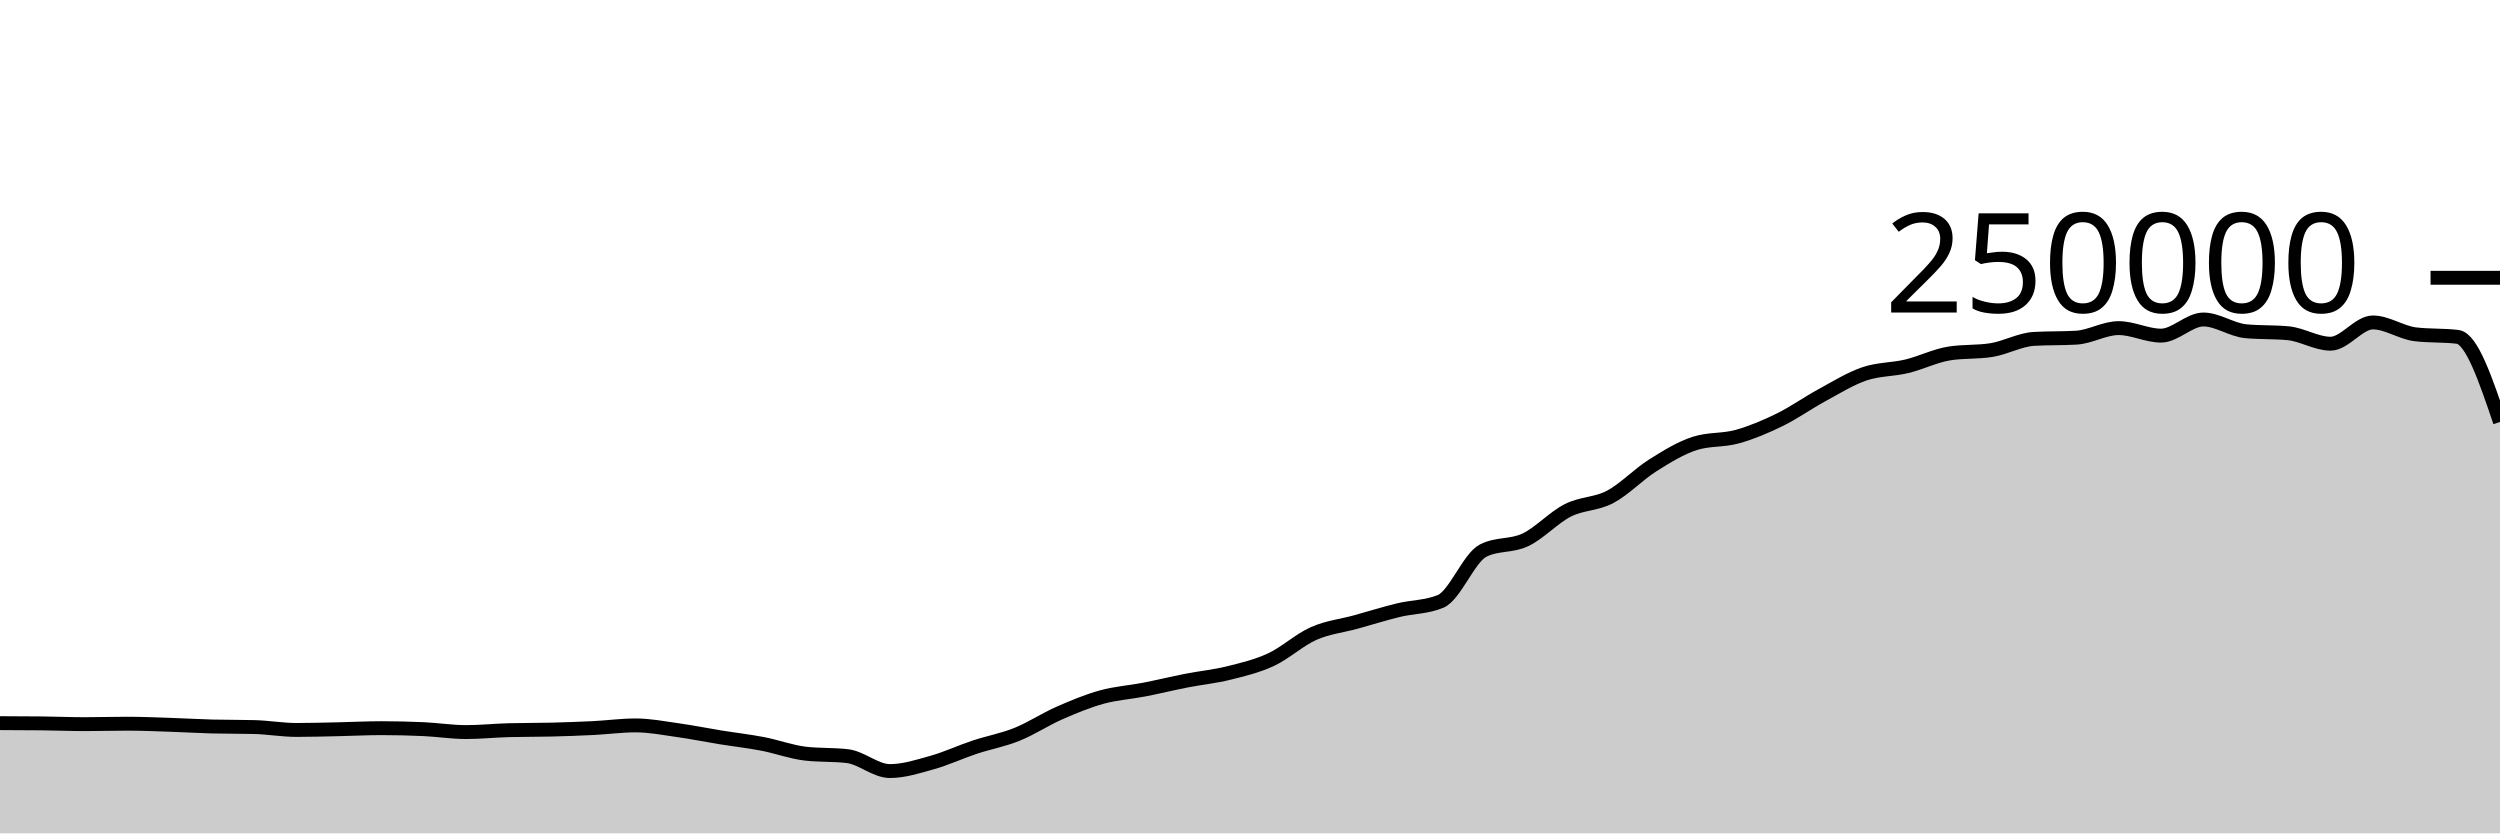
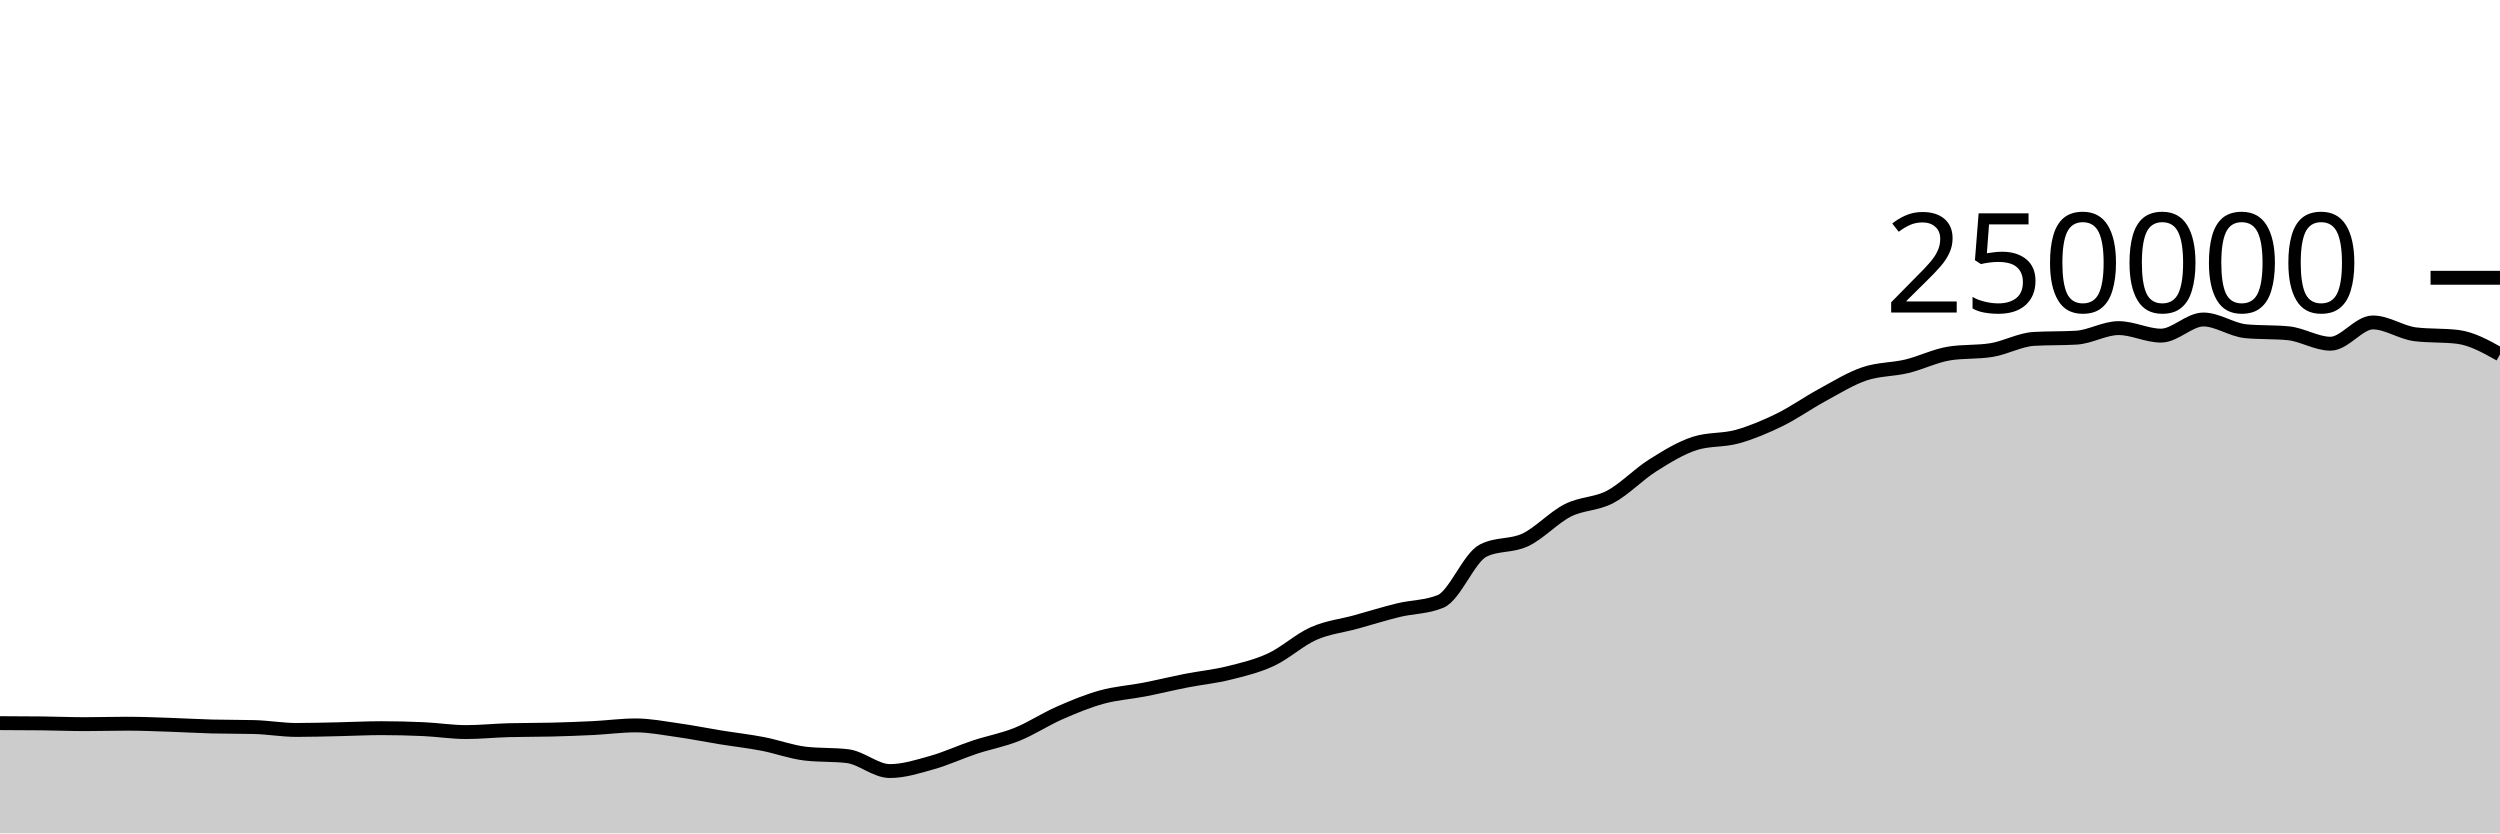
<svg xmlns="http://www.w3.org/2000/svg" viewBox="0 0 180 60">
  <g transform="translate(0,20)">
-     <path class="area" fill="rgba(0, 0, 0, 0.2)" d="M0,32.066C1.017,32.069,2.034,32.072,3.051,32.084C4.068,32.096,5.085,32.139,6.102,32.139C7.119,32.139,8.136,32.107,9.153,32.107C10.169,32.107,11.186,32.15,12.203,32.184C13.22,32.217,14.237,32.28,15.254,32.307C16.271,32.334,17.288,32.321,18.305,32.348C19.322,32.374,20.339,32.556,21.356,32.556C22.373,32.556,23.39,32.525,24.407,32.504C25.424,32.482,26.441,32.428,27.458,32.428C28.475,32.428,29.492,32.452,30.508,32.499C31.525,32.546,32.542,32.709,33.559,32.709C34.576,32.709,35.593,32.601,36.61,32.573C37.627,32.546,38.644,32.557,39.661,32.532C40.678,32.507,41.695,32.471,42.712,32.421C43.729,32.37,44.746,32.229,45.763,32.229C46.78,32.229,47.797,32.43,48.814,32.573C49.831,32.716,50.847,32.922,51.864,33.087C52.881,33.252,53.898,33.365,54.915,33.561C55.932,33.757,56.949,34.139,57.966,34.26C58.983,34.381,60,34.321,61.017,34.442C62.034,34.563,63.051,35.516,64.068,35.516C65.085,35.516,66.102,35.187,67.119,34.901C68.136,34.615,69.153,34.138,70.169,33.8C71.186,33.462,72.203,33.284,73.22,32.874C74.237,32.464,75.254,31.789,76.271,31.342C77.288,30.895,78.305,30.472,79.322,30.191C80.339,29.909,81.356,29.849,82.373,29.652C83.39,29.454,84.407,29.204,85.424,29.005C86.441,28.806,87.458,28.709,88.475,28.456C89.492,28.203,90.508,27.963,91.525,27.489C92.542,27.015,93.559,26.066,94.576,25.615C95.593,25.164,96.61,25.063,97.627,24.783C98.644,24.502,99.661,24.181,100.678,23.933C101.695,23.685,102.712,23.721,103.729,23.296C104.746,22.87,105.763,20.168,106.78,19.647C107.797,19.127,108.814,19.35,109.831,18.867C110.847,18.383,111.864,17.261,112.881,16.746C113.898,16.23,114.915,16.313,115.932,15.775C116.949,15.237,117.966,14.16,118.983,13.518C120,12.876,121.017,12.247,122.034,11.923C123.051,11.599,124.068,11.72,125.085,11.437C126.102,11.154,127.119,10.724,128.136,10.226C129.153,9.728,130.169,9.002,131.186,8.451C132.203,7.899,133.22,7.264,134.237,6.917C135.254,6.571,136.271,6.618,137.288,6.373C138.305,6.129,139.322,5.615,140.339,5.451C141.356,5.286,142.373,5.369,143.39,5.204C144.407,5.04,145.424,4.46,146.441,4.4C147.458,4.341,148.475,4.371,149.492,4.312C150.508,4.252,151.525,3.624,152.542,3.624C153.559,3.624,154.576,4.165,155.593,4.165C156.61,4.165,157.627,3.004,158.644,3.004C159.661,3.004,160.678,3.752,161.695,3.848C162.712,3.945,163.729,3.897,164.746,3.993C165.763,4.089,166.78,4.747,167.797,4.747C168.814,4.747,169.831,3.216,170.847,3.216C171.864,3.216,172.881,3.946,173.898,4.069C174.915,4.192,175.932,4.131,176.949,4.254C177.966,4.377,178.983,7.38,180,10.382L180,40C178.983,40,177.966,40,176.949,40C175.932,40,174.915,40,173.898,40C172.881,40,171.864,40,170.847,40C169.831,40,168.814,40,167.797,40C166.78,40,165.763,40,164.746,40C163.729,40,162.712,40,161.695,40C160.678,40,159.661,40,158.644,40C157.627,40,156.61,40,155.593,40C154.576,40,153.559,40,152.542,40C151.525,40,150.508,40,149.492,40C148.475,40,147.458,40,146.441,40C145.424,40,144.407,40,143.39,40C142.373,40,141.356,40,140.339,40C139.322,40,138.305,40,137.288,40C136.271,40,135.254,40,134.237,40C133.22,40,132.203,40,131.186,40C130.169,40,129.153,40,128.136,40C127.119,40,126.102,40,125.085,40C124.068,40,123.051,40,122.034,40C121.017,40,120,40,118.983,40C117.966,40,116.949,40,115.932,40C114.915,40,113.898,40,112.881,40C111.864,40,110.847,40,109.831,40C108.814,40,107.797,40,106.78,40C105.763,40,104.746,40,103.729,40C102.712,40,101.695,40,100.678,40C99.661,40,98.644,40,97.627,40C96.61,40,95.593,40,94.576,40C93.559,40,92.542,40,91.525,40C90.508,40,89.492,40,88.475,40C87.458,40,86.441,40,85.424,40C84.407,40,83.39,40,82.373,40C81.356,40,80.339,40,79.322,40C78.305,40,77.288,40,76.271,40C75.254,40,74.237,40,73.22,40C72.203,40,71.186,40,70.169,40C69.153,40,68.136,40,67.119,40C66.102,40,65.085,40,64.068,40C63.051,40,62.034,40,61.017,40C60,40,58.983,40,57.966,40C56.949,40,55.932,40,54.915,40C53.898,40,52.881,40,51.864,40C50.847,40,49.831,40,48.814,40C47.797,40,46.78,40,45.763,40C44.746,40,43.729,40,42.712,40C41.695,40,40.678,40,39.661,40C38.644,40,37.627,40,36.61,40C35.593,40,34.576,40,33.559,40C32.542,40,31.525,40,30.508,40C29.492,40,28.475,40,27.458,40C26.441,40,25.424,40,24.407,40C23.39,40,22.373,40,21.356,40C20.339,40,19.322,40,18.305,40C17.288,40,16.271,40,15.254,40C14.237,40,13.22,40,12.203,40C11.186,40,10.169,40,9.153,40C8.136,40,7.119,40,6.102,40C5.085,40,4.068,40,3.051,40C2.034,40,1.017,40,0,40Z" />
-     <path class="line" stroke="black" fill="none" d="M0,32.066C1.017,32.069,2.034,32.072,3.051,32.084C4.068,32.096,5.085,32.139,6.102,32.139C7.119,32.139,8.136,32.107,9.153,32.107C10.169,32.107,11.186,32.15,12.203,32.184C13.22,32.217,14.237,32.28,15.254,32.307C16.271,32.334,17.288,32.321,18.305,32.348C19.322,32.374,20.339,32.556,21.356,32.556C22.373,32.556,23.39,32.525,24.407,32.504C25.424,32.482,26.441,32.428,27.458,32.428C28.475,32.428,29.492,32.452,30.508,32.499C31.525,32.546,32.542,32.709,33.559,32.709C34.576,32.709,35.593,32.601,36.61,32.573C37.627,32.546,38.644,32.557,39.661,32.532C40.678,32.507,41.695,32.471,42.712,32.421C43.729,32.37,44.746,32.229,45.763,32.229C46.78,32.229,47.797,32.43,48.814,32.573C49.831,32.716,50.847,32.922,51.864,33.087C52.881,33.252,53.898,33.365,54.915,33.561C55.932,33.757,56.949,34.139,57.966,34.26C58.983,34.381,60,34.321,61.017,34.442C62.034,34.563,63.051,35.516,64.068,35.516C65.085,35.516,66.102,35.187,67.119,34.901C68.136,34.615,69.153,34.138,70.169,33.8C71.186,33.462,72.203,33.284,73.22,32.874C74.237,32.464,75.254,31.789,76.271,31.342C77.288,30.895,78.305,30.472,79.322,30.191C80.339,29.909,81.356,29.849,82.373,29.652C83.39,29.454,84.407,29.204,85.424,29.005C86.441,28.806,87.458,28.709,88.475,28.456C89.492,28.203,90.508,27.963,91.525,27.489C92.542,27.015,93.559,26.066,94.576,25.615C95.593,25.164,96.61,25.063,97.627,24.783C98.644,24.502,99.661,24.181,100.678,23.933C101.695,23.685,102.712,23.721,103.729,23.296C104.746,22.87,105.763,20.168,106.78,19.647C107.797,19.127,108.814,19.35,109.831,18.867C110.847,18.383,111.864,17.261,112.881,16.746C113.898,16.23,114.915,16.313,115.932,15.775C116.949,15.237,117.966,14.16,118.983,13.518C120,12.876,121.017,12.247,122.034,11.923C123.051,11.599,124.068,11.72,125.085,11.437C126.102,11.154,127.119,10.724,128.136,10.226C129.153,9.728,130.169,9.002,131.186,8.451C132.203,7.899,133.22,7.264,134.237,6.917C135.254,6.571,136.271,6.618,137.288,6.373C138.305,6.129,139.322,5.615,140.339,5.451C141.356,5.286,142.373,5.369,143.39,5.204C144.407,5.04,145.424,4.46,146.441,4.4C147.458,4.341,148.475,4.371,149.492,4.312C150.508,4.252,151.525,3.624,152.542,3.624C153.559,3.624,154.576,4.165,155.593,4.165C156.61,4.165,157.627,3.004,158.644,3.004C159.661,3.004,160.678,3.752,161.695,3.848C162.712,3.945,163.729,3.897,164.746,3.993C165.763,4.089,166.78,4.747,167.797,4.747C168.814,4.747,169.831,3.216,170.847,3.216C171.864,3.216,172.881,3.946,173.898,4.069C174.915,4.192,175.932,4.131,176.949,4.254C177.966,4.377,178.983,7.38,180,10.382" />
+     <path class="area" fill="rgba(0, 0, 0, 0.2)" d="M0,32.066C1.017,32.069,2.034,32.072,3.051,32.084C4.068,32.096,5.085,32.139,6.102,32.139C7.119,32.139,8.136,32.107,9.153,32.107C10.169,32.107,11.186,32.15,12.203,32.184C13.22,32.217,14.237,32.28,15.254,32.307C16.271,32.334,17.288,32.321,18.305,32.348C19.322,32.374,20.339,32.556,21.356,32.556C22.373,32.556,23.39,32.525,24.407,32.504C25.424,32.482,26.441,32.428,27.458,32.428C28.475,32.428,29.492,32.452,30.508,32.499C31.525,32.546,32.542,32.709,33.559,32.709C34.576,32.709,35.593,32.601,36.61,32.573C37.627,32.546,38.644,32.557,39.661,32.532C40.678,32.507,41.695,32.471,42.712,32.421C43.729,32.37,44.746,32.229,45.763,32.229C46.78,32.229,47.797,32.43,48.814,32.573C49.831,32.716,50.847,32.922,51.864,33.087C52.881,33.252,53.898,33.365,54.915,33.561C55.932,33.757,56.949,34.139,57.966,34.26C58.983,34.381,60,34.321,61.017,34.442C62.034,34.563,63.051,35.516,64.068,35.516C65.085,35.516,66.102,35.187,67.119,34.901C68.136,34.615,69.153,34.138,70.169,33.8C71.186,33.462,72.203,33.284,73.22,32.874C74.237,32.464,75.254,31.789,76.271,31.342C77.288,30.895,78.305,30.472,79.322,30.191C80.339,29.909,81.356,29.849,82.373,29.652C83.39,29.454,84.407,29.204,85.424,29.005C86.441,28.806,87.458,28.709,88.475,28.456C89.492,28.203,90.508,27.963,91.525,27.489C92.542,27.015,93.559,26.066,94.576,25.615C95.593,25.164,96.61,25.063,97.627,24.783C98.644,24.502,99.661,24.181,100.678,23.933C101.695,23.685,102.712,23.721,103.729,23.296C104.746,22.87,105.763,20.168,106.78,19.647C107.797,19.127,108.814,19.35,109.831,18.867C110.847,18.383,111.864,17.261,112.881,16.746C113.898,16.23,114.915,16.313,115.932,15.775C116.949,15.237,117.966,14.16,118.983,13.518C120,12.876,121.017,12.247,122.034,11.923C123.051,11.599,124.068,11.72,125.085,11.437C126.102,11.154,127.119,10.724,128.136,10.226C129.153,9.728,130.169,9.002,131.186,8.451C132.203,7.899,133.22,7.264,134.237,6.917C135.254,6.571,136.271,6.618,137.288,6.373C138.305,6.129,139.322,5.615,140.339,5.451C141.356,5.286,142.373,5.369,143.39,5.204C144.407,5.04,145.424,4.46,146.441,4.4C147.458,4.341,148.475,4.371,149.492,4.312C150.508,4.252,151.525,3.624,152.542,3.624C153.559,3.624,154.576,4.165,155.593,4.165C156.61,4.165,157.627,3.004,158.644,3.004C159.661,3.004,160.678,3.752,161.695,3.848C162.712,3.945,163.729,3.897,164.746,3.993C165.763,4.089,166.78,4.747,167.797,4.747C168.814,4.747,169.831,3.216,170.847,3.216C171.864,3.216,172.881,3.946,173.898,4.069C174.915,4.192,175.932,4.131,176.949,4.254C177.966,4.377,178.983,4.946,180,5.515L180,40C178.983,40,177.966,40,176.949,40C175.932,40,174.915,40,173.898,40C172.881,40,171.864,40,170.847,40C169.831,40,168.814,40,167.797,40C166.78,40,165.763,40,164.746,40C163.729,40,162.712,40,161.695,40C160.678,40,159.661,40,158.644,40C157.627,40,156.61,40,155.593,40C154.576,40,153.559,40,152.542,40C151.525,40,150.508,40,149.492,40C148.475,40,147.458,40,146.441,40C145.424,40,144.407,40,143.39,40C142.373,40,141.356,40,140.339,40C139.322,40,138.305,40,137.288,40C136.271,40,135.254,40,134.237,40C133.22,40,132.203,40,131.186,40C130.169,40,129.153,40,128.136,40C127.119,40,126.102,40,125.085,40C124.068,40,123.051,40,122.034,40C121.017,40,120,40,118.983,40C117.966,40,116.949,40,115.932,40C114.915,40,113.898,40,112.881,40C111.864,40,110.847,40,109.831,40C108.814,40,107.797,40,106.78,40C105.763,40,104.746,40,103.729,40C102.712,40,101.695,40,100.678,40C99.661,40,98.644,40,97.627,40C96.61,40,95.593,40,94.576,40C93.559,40,92.542,40,91.525,40C90.508,40,89.492,40,88.475,40C87.458,40,86.441,40,85.424,40C84.407,40,83.39,40,82.373,40C81.356,40,80.339,40,79.322,40C78.305,40,77.288,40,76.271,40C75.254,40,74.237,40,73.22,40C72.203,40,71.186,40,70.169,40C69.153,40,68.136,40,67.119,40C66.102,40,65.085,40,64.068,40C63.051,40,62.034,40,61.017,40C60,40,58.983,40,57.966,40C56.949,40,55.932,40,54.915,40C53.898,40,52.881,40,51.864,40C50.847,40,49.831,40,48.814,40C47.797,40,46.78,40,45.763,40C44.746,40,43.729,40,42.712,40C41.695,40,40.678,40,39.661,40C38.644,40,37.627,40,36.61,40C35.593,40,34.576,40,33.559,40C32.542,40,31.525,40,30.508,40C29.492,40,28.475,40,27.458,40C26.441,40,25.424,40,24.407,40C23.39,40,22.373,40,21.356,40C20.339,40,19.322,40,18.305,40C17.288,40,16.271,40,15.254,40C14.237,40,13.22,40,12.203,40C11.186,40,10.169,40,9.153,40C8.136,40,7.119,40,6.102,40C5.085,40,4.068,40,3.051,40C2.034,40,1.017,40,0,40Z" />
+     <path class="line" stroke="black" fill="none" d="M0,32.066C1.017,32.069,2.034,32.072,3.051,32.084C4.068,32.096,5.085,32.139,6.102,32.139C7.119,32.139,8.136,32.107,9.153,32.107C10.169,32.107,11.186,32.15,12.203,32.184C13.22,32.217,14.237,32.28,15.254,32.307C16.271,32.334,17.288,32.321,18.305,32.348C19.322,32.374,20.339,32.556,21.356,32.556C22.373,32.556,23.39,32.525,24.407,32.504C25.424,32.482,26.441,32.428,27.458,32.428C28.475,32.428,29.492,32.452,30.508,32.499C31.525,32.546,32.542,32.709,33.559,32.709C34.576,32.709,35.593,32.601,36.61,32.573C37.627,32.546,38.644,32.557,39.661,32.532C40.678,32.507,41.695,32.471,42.712,32.421C43.729,32.37,44.746,32.229,45.763,32.229C46.78,32.229,47.797,32.43,48.814,32.573C49.831,32.716,50.847,32.922,51.864,33.087C52.881,33.252,53.898,33.365,54.915,33.561C55.932,33.757,56.949,34.139,57.966,34.26C58.983,34.381,60,34.321,61.017,34.442C62.034,34.563,63.051,35.516,64.068,35.516C65.085,35.516,66.102,35.187,67.119,34.901C68.136,34.615,69.153,34.138,70.169,33.8C71.186,33.462,72.203,33.284,73.22,32.874C74.237,32.464,75.254,31.789,76.271,31.342C77.288,30.895,78.305,30.472,79.322,30.191C80.339,29.909,81.356,29.849,82.373,29.652C83.39,29.454,84.407,29.204,85.424,29.005C86.441,28.806,87.458,28.709,88.475,28.456C89.492,28.203,90.508,27.963,91.525,27.489C92.542,27.015,93.559,26.066,94.576,25.615C95.593,25.164,96.61,25.063,97.627,24.783C98.644,24.502,99.661,24.181,100.678,23.933C101.695,23.685,102.712,23.721,103.729,23.296C104.746,22.87,105.763,20.168,106.78,19.647C107.797,19.127,108.814,19.35,109.831,18.867C110.847,18.383,111.864,17.261,112.881,16.746C113.898,16.23,114.915,16.313,115.932,15.775C116.949,15.237,117.966,14.16,118.983,13.518C120,12.876,121.017,12.247,122.034,11.923C123.051,11.599,124.068,11.72,125.085,11.437C126.102,11.154,127.119,10.724,128.136,10.226C129.153,9.728,130.169,9.002,131.186,8.451C132.203,7.899,133.22,7.264,134.237,6.917C135.254,6.571,136.271,6.618,137.288,6.373C138.305,6.129,139.322,5.615,140.339,5.451C141.356,5.286,142.373,5.369,143.39,5.204C144.407,5.04,145.424,4.46,146.441,4.4C147.458,4.341,148.475,4.371,149.492,4.312C150.508,4.252,151.525,3.624,152.542,3.624C153.559,3.624,154.576,4.165,155.593,4.165C156.61,4.165,157.627,3.004,158.644,3.004C159.661,3.004,160.678,3.752,161.695,3.848C162.712,3.945,163.729,3.897,164.746,3.993C165.763,4.089,166.78,4.747,167.797,4.747C168.814,4.747,169.831,3.216,170.847,3.216C171.864,3.216,172.881,3.946,173.898,4.069C174.915,4.192,175.932,4.131,176.949,4.254C177.966,4.377,178.983,4.946,180,5.515" />
    <path class="axis-ceiling" stroke-width="1" stroke="black" fill="none" d="M175,0L180,0" />
    <text class="axis-ceiling-label" font-family="sans-serif" text-anchor="end" font-size="10px" x="170" y="2.5">250000</text>
  </g>
</svg>
